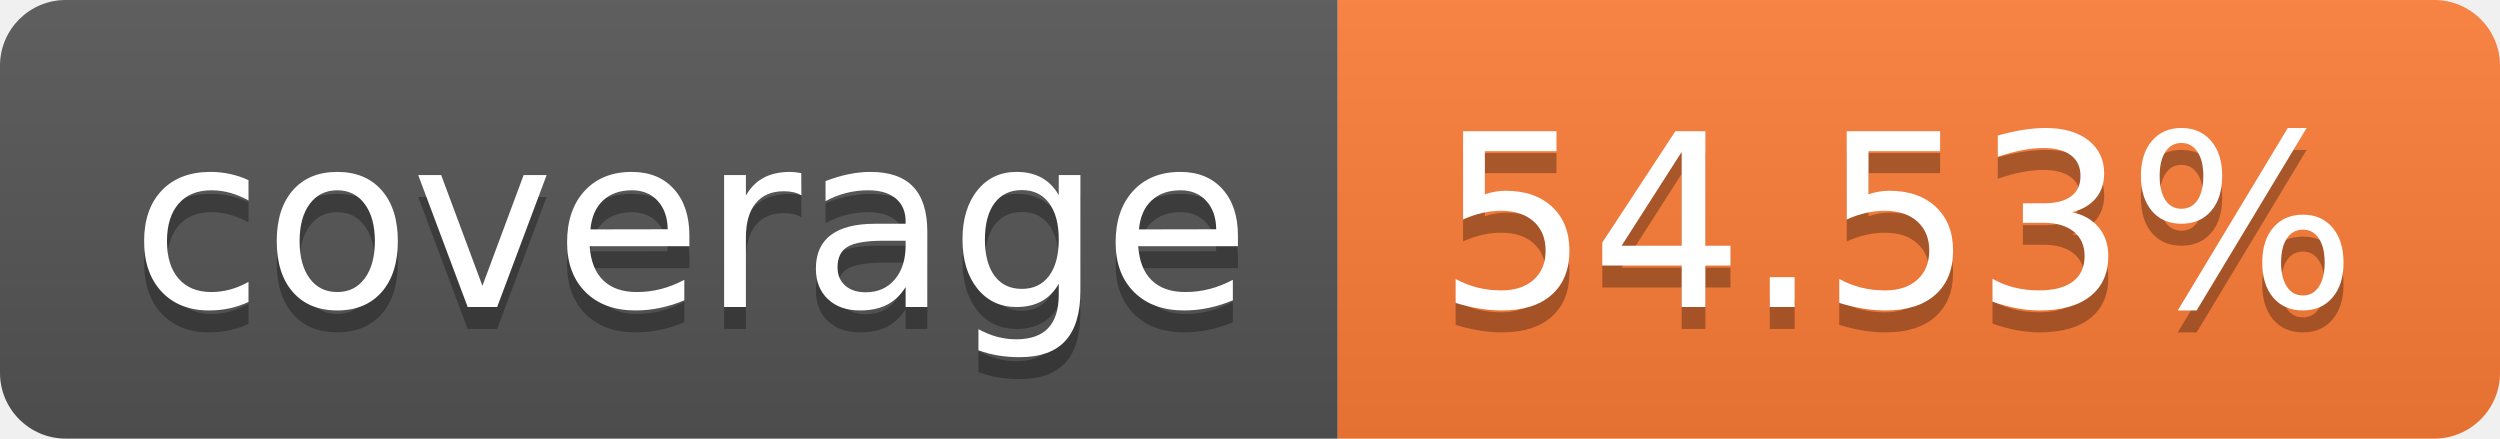
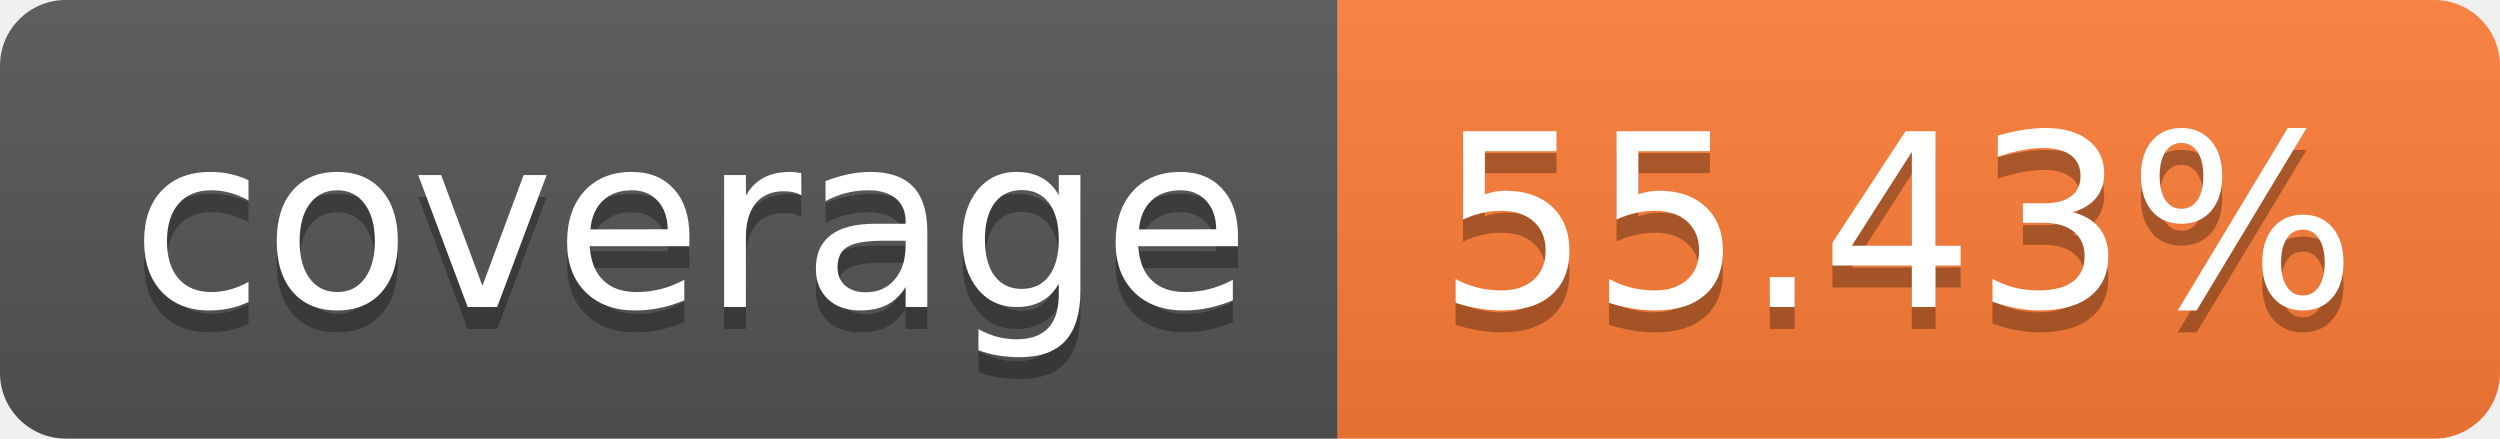
- <svg xmlns="http://www.w3.org/2000/svg" width="114" height="20" role="img" aria-label="coverage: 54.53%">
+ <svg xmlns="http://www.w3.org/2000/svg" width="114" height="20" role="img" aria-label="coverage: 55.43%">
  <linearGradient id="s" x2="0" y2="100%">
    <stop offset="0" stop-color="#bbb" stop-opacity=".1" />
    <stop offset="1" stop-opacity=".1" />
  </linearGradient>
  <clipPath id="r">
    <rect width="114" height="20" rx="3" fill="#fff" />
  </clipPath>
  <g clip-path="url(#r)">
    <rect width="61" height="20" fill="#555" />
    <rect x="61" width="53" height="20" fill="#fe7d37" />
    <rect width="114" height="20" fill="url(#s)" />
  </g>
  <g fill="#fff" text-anchor="middle" font-family="Verdana,Geneva,DejaVu Sans,sans-serif" text-rendering="geometricPrecision" font-size="110">
    <text aria-hidden="true" x="315" y="150" fill="#010101" fill-opacity=".3" transform="scale(.1)" textLength="510">coverage</text>
    <text x="315" y="140" transform="scale(.1)" fill="#fff" textLength="510">coverage</text>
-     <text aria-hidden="true" x="865" y="150" fill="#010101" fill-opacity=".3" transform="scale(.1)" textLength="430">54.53%</text>
-     <text x="865" y="140" transform="scale(.1)" fill="#fff" textLength="430">54.53%</text>
+     <text aria-hidden="true" x="865" y="150" fill="#010101" fill-opacity=".3" transform="scale(.1)" textLength="430">55.43%</text>
+     <text x="865" y="140" transform="scale(.1)" fill="#fff" textLength="430">55.43%</text>
  </g>
</svg>
